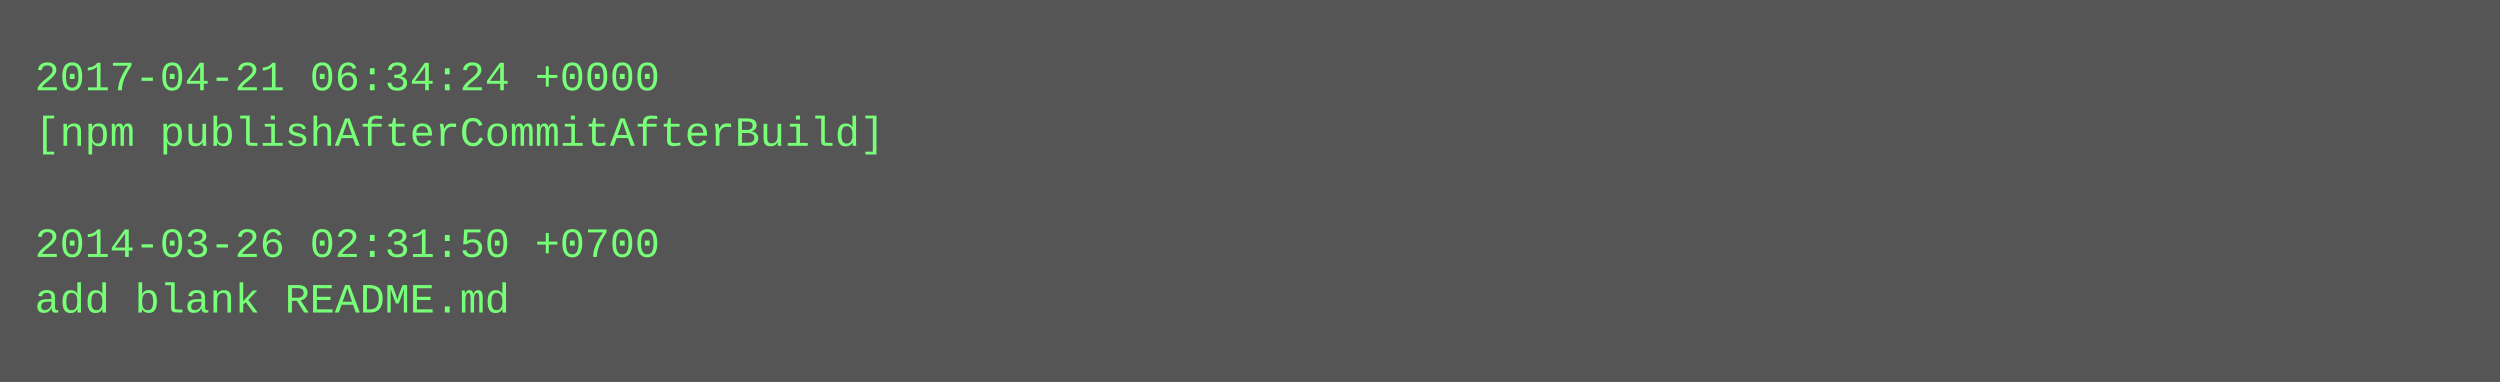
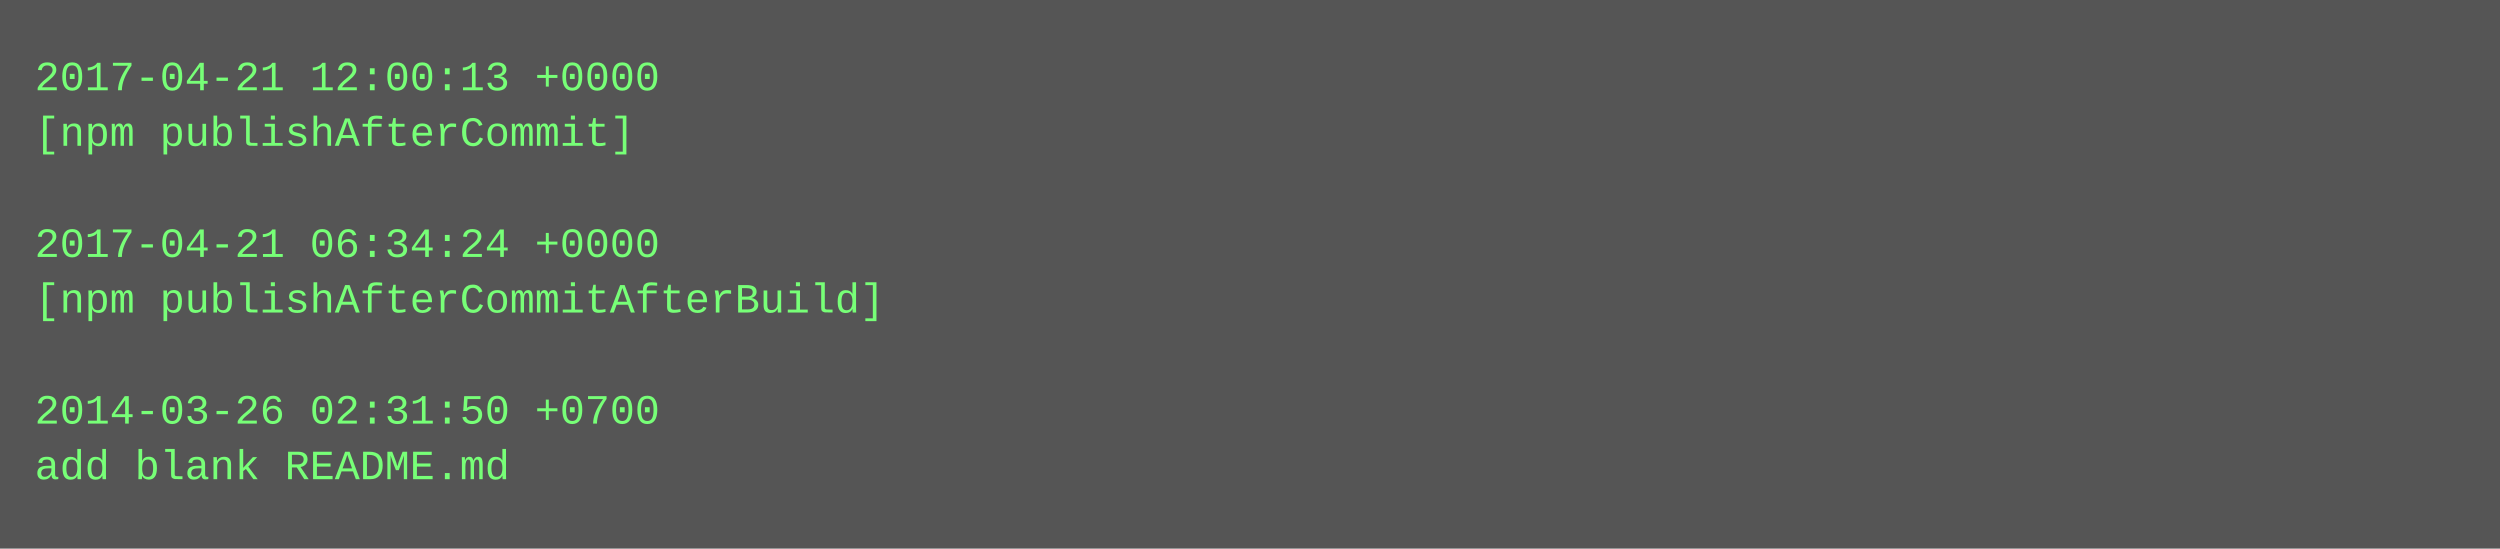
- <svg xmlns="http://www.w3.org/2000/svg" height="110" width="720">
-   <rect height="110" fill="#555" width="720" />
+ <svg xmlns="http://www.w3.org/2000/svg" height="158" width="720">
+   <rect height="158" fill="#555" width="720" />
  <text fill="#7f7" font-family="Courier New" font-size="12" xml:space="preserve">
-     <tspan x="10" y="26">2017-04-21 06:34:24 +0000</tspan>
-     <tspan x="10" y="42">[npm publishAfterCommitAfterBuild]</tspan>
+     <tspan x="10" y="26">2017-04-21 12:00:13 +0000</tspan>
+     <tspan x="10" y="42">[npm publishAfterCommit]</tspan>
    <tspan x="10" y="58" />
-     <tspan x="10" y="74">2014-03-26 02:31:50 +0700</tspan>
-     <tspan x="10" y="90">add blank README.md</tspan>
+     <tspan x="10" y="74">2017-04-21 06:34:24 +0000</tspan>
+     <tspan x="10" y="90">[npm publishAfterCommitAfterBuild]</tspan>
+     <tspan x="10" y="106" />
+     <tspan x="10" y="122">2014-03-26 02:31:50 +0700</tspan>
+     <tspan x="10" y="138">add blank README.md</tspan>
  </text>
</svg>
